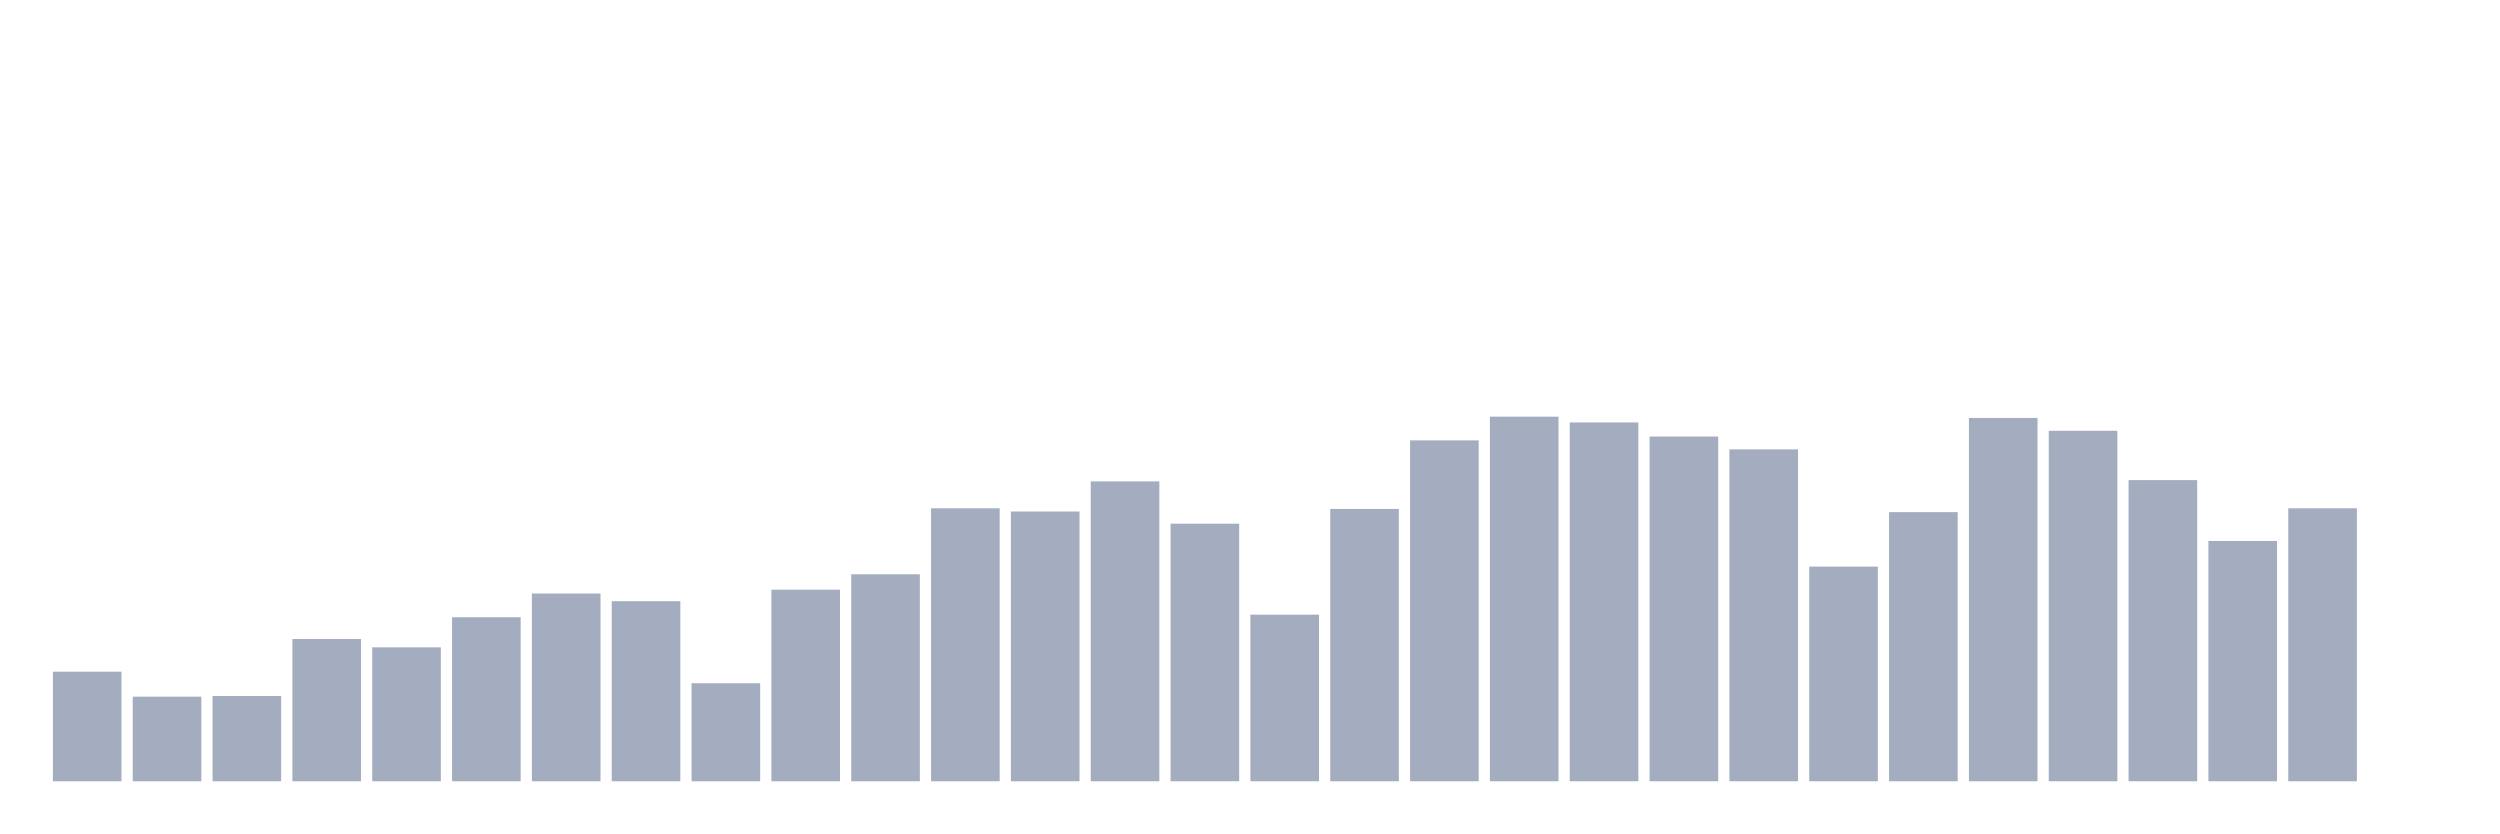
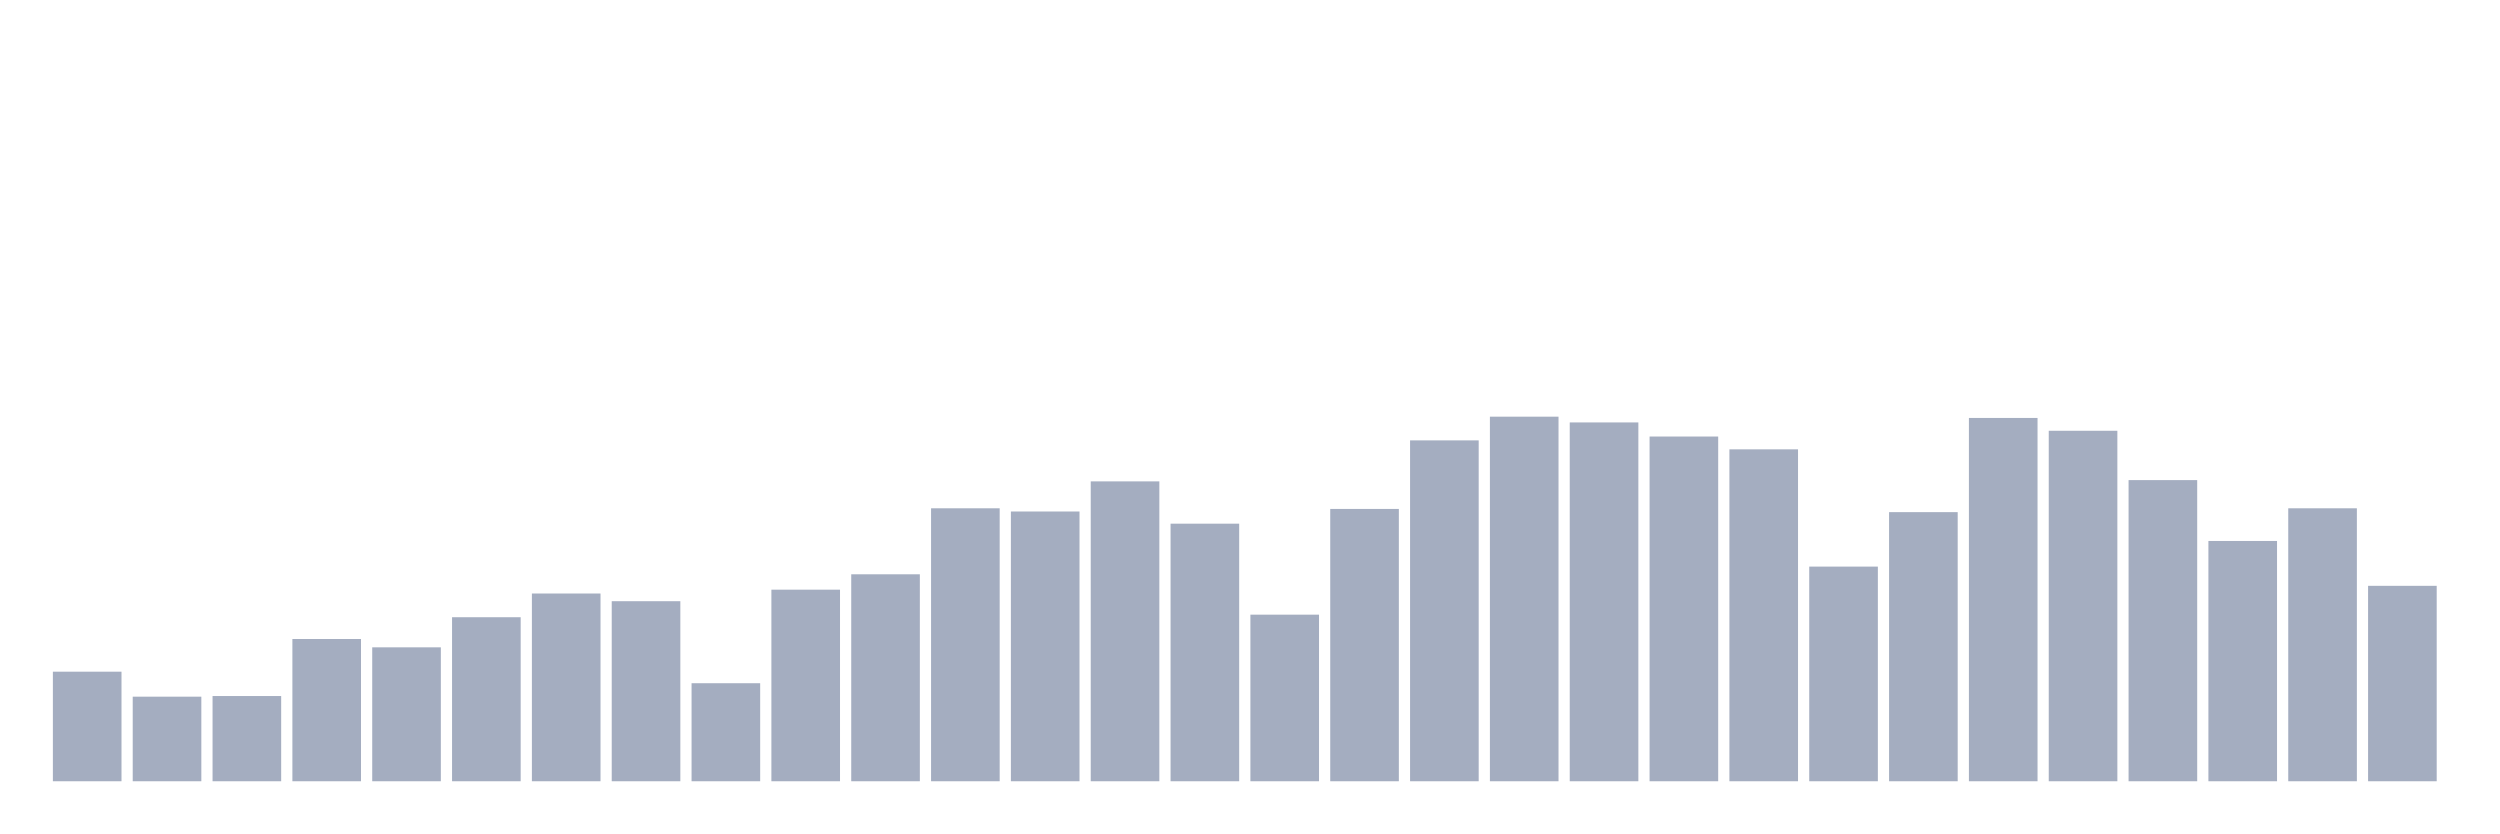
<svg xmlns="http://www.w3.org/2000/svg" viewBox="0 0 480 160">
  <g transform="translate(10,10)">
    <rect class="bar" x="0.153" width="13.175" y="118.963" height="21.037" fill="rgb(164,173,192)" />
    <rect class="bar" x="15.482" width="13.175" y="123.761" height="16.239" fill="rgb(164,173,192)" />
    <rect class="bar" x="30.81" width="13.175" y="123.638" height="16.362" fill="rgb(164,173,192)" />
    <rect class="bar" x="46.138" width="13.175" y="112.689" height="27.311" fill="rgb(164,173,192)" />
    <rect class="bar" x="61.466" width="13.175" y="114.288" height="25.712" fill="rgb(164,173,192)" />
    <rect class="bar" x="76.794" width="13.175" y="108.506" height="31.494" fill="rgb(164,173,192)" />
    <rect class="bar" x="92.123" width="13.175" y="103.954" height="36.046" fill="rgb(164,173,192)" />
    <rect class="bar" x="107.451" width="13.175" y="105.431" height="34.569" fill="rgb(164,173,192)" />
    <rect class="bar" x="122.779" width="13.175" y="121.178" height="18.822" fill="rgb(164,173,192)" />
    <rect class="bar" x="138.107" width="13.175" y="103.216" height="36.784" fill="rgb(164,173,192)" />
    <rect class="bar" x="153.436" width="13.175" y="100.264" height="39.736" fill="rgb(164,173,192)" />
    <rect class="bar" x="168.764" width="13.175" y="87.592" height="52.408" fill="rgb(164,173,192)" />
    <rect class="bar" x="184.092" width="13.175" y="88.207" height="51.793" fill="rgb(164,173,192)" />
    <rect class="bar" x="199.42" width="13.175" y="82.425" height="57.575" fill="rgb(164,173,192)" />
    <rect class="bar" x="214.748" width="13.175" y="90.545" height="49.455" fill="rgb(164,173,192)" />
    <rect class="bar" x="230.077" width="13.175" y="108.014" height="31.986" fill="rgb(164,173,192)" />
    <rect class="bar" x="245.405" width="13.175" y="87.715" height="52.285" fill="rgb(164,173,192)" />
    <rect class="bar" x="260.733" width="13.175" y="74.552" height="65.448" fill="rgb(164,173,192)" />
    <rect class="bar" x="276.061" width="13.175" y="70" height="70" fill="rgb(164,173,192)" />
    <rect class="bar" x="291.39" width="13.175" y="71.107" height="68.893" fill="rgb(164,173,192)" />
    <rect class="bar" x="306.718" width="13.175" y="73.814" height="66.186" fill="rgb(164,173,192)" />
    <rect class="bar" x="322.046" width="13.175" y="76.274" height="63.726" fill="rgb(164,173,192)" />
    <rect class="bar" x="337.374" width="13.175" y="98.787" height="41.213" fill="rgb(164,173,192)" />
    <rect class="bar" x="352.702" width="13.175" y="88.33" height="51.67" fill="rgb(164,173,192)" />
    <rect class="bar" x="368.031" width="13.175" y="70.246" height="69.754" fill="rgb(164,173,192)" />
    <rect class="bar" x="383.359" width="13.175" y="72.707" height="67.293" fill="rgb(164,173,192)" />
    <rect class="bar" x="398.687" width="13.175" y="82.179" height="57.821" fill="rgb(164,173,192)" />
    <rect class="bar" x="414.015" width="13.175" y="93.866" height="46.134" fill="rgb(164,173,192)" />
    <rect class="bar" x="429.344" width="13.175" y="87.592" height="52.408" fill="rgb(164,173,192)" />
-     <rect class="bar" x="444.672" width="13.175" y="140" height="0" fill="rgb(164,173,192)" />
+     <rect class="bar" x="444.672" width="13.175" y="102.478" height="37.522" fill="rgb(164,173,192)" />
  </g>
</svg>
